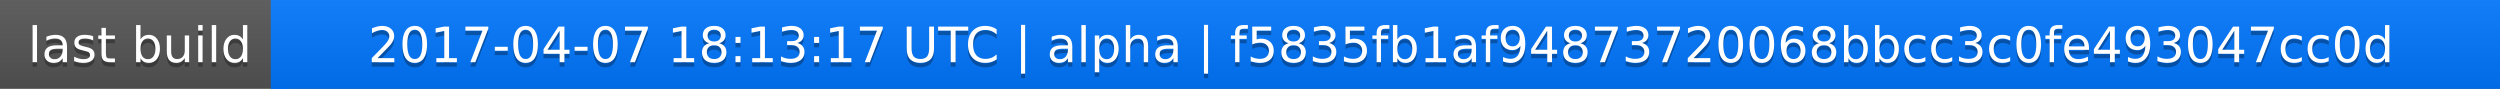
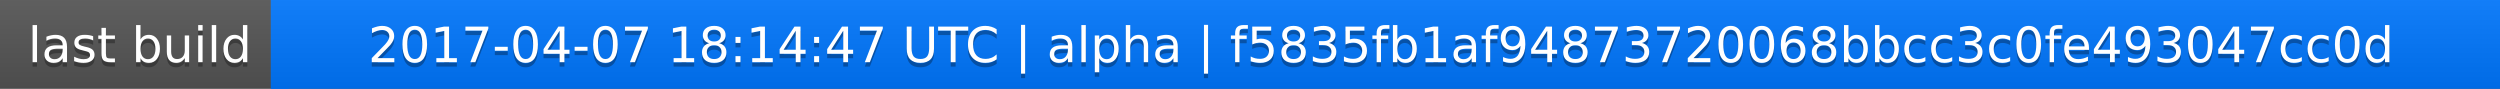
<svg xmlns="http://www.w3.org/2000/svg" width="563" height="20">
  <linearGradient id="a" x2="0" y2="100%">
    <stop offset="0" stop-color="#bbb" stop-opacity=".1" />
    <stop offset="1" stop-opacity=".1" />
  </linearGradient>
  <rect rx="0" width="563" height="20" fill="#555" />
  <rect rx="0" x="61" width="502" height="20" fill="#07f" />
  <path fill="#07f" d="M61 0h4v20h-4z" />
  <rect rx="0" width="563" height="20" fill="url(#a)" />
  <g fill="#fff" text-anchor="middle" font-family="DejaVu Sans,Verdana,Geneva,sans-serif" font-size="11">
    <text x="31.5" y="15" fill="#010101" fill-opacity=".3">last build</text>
    <text x="31.5" y="14">last build</text>
-     <text x="311" y="15" fill="#010101" fill-opacity=".3">2017-04-07 18:13:17 UTC | alpha | f5835fb1af94873720068bbcc3c0fe493047cc0d</text>
-     <text x="311" y="14">2017-04-07 18:13:17 UTC | alpha | f5835fb1af94873720068bbcc3c0fe493047cc0d</text>
+     <text x="311" y="15" fill="#010101" fill-opacity=".3">2017-04-07 18:14:47 UTC | alpha | f5835fb1af94873720068bbcc3c0fe493047cc0d</text>
+     <text x="311" y="14">2017-04-07 18:14:47 UTC | alpha | f5835fb1af94873720068bbcc3c0fe493047cc0d</text>
  </g>
</svg>
